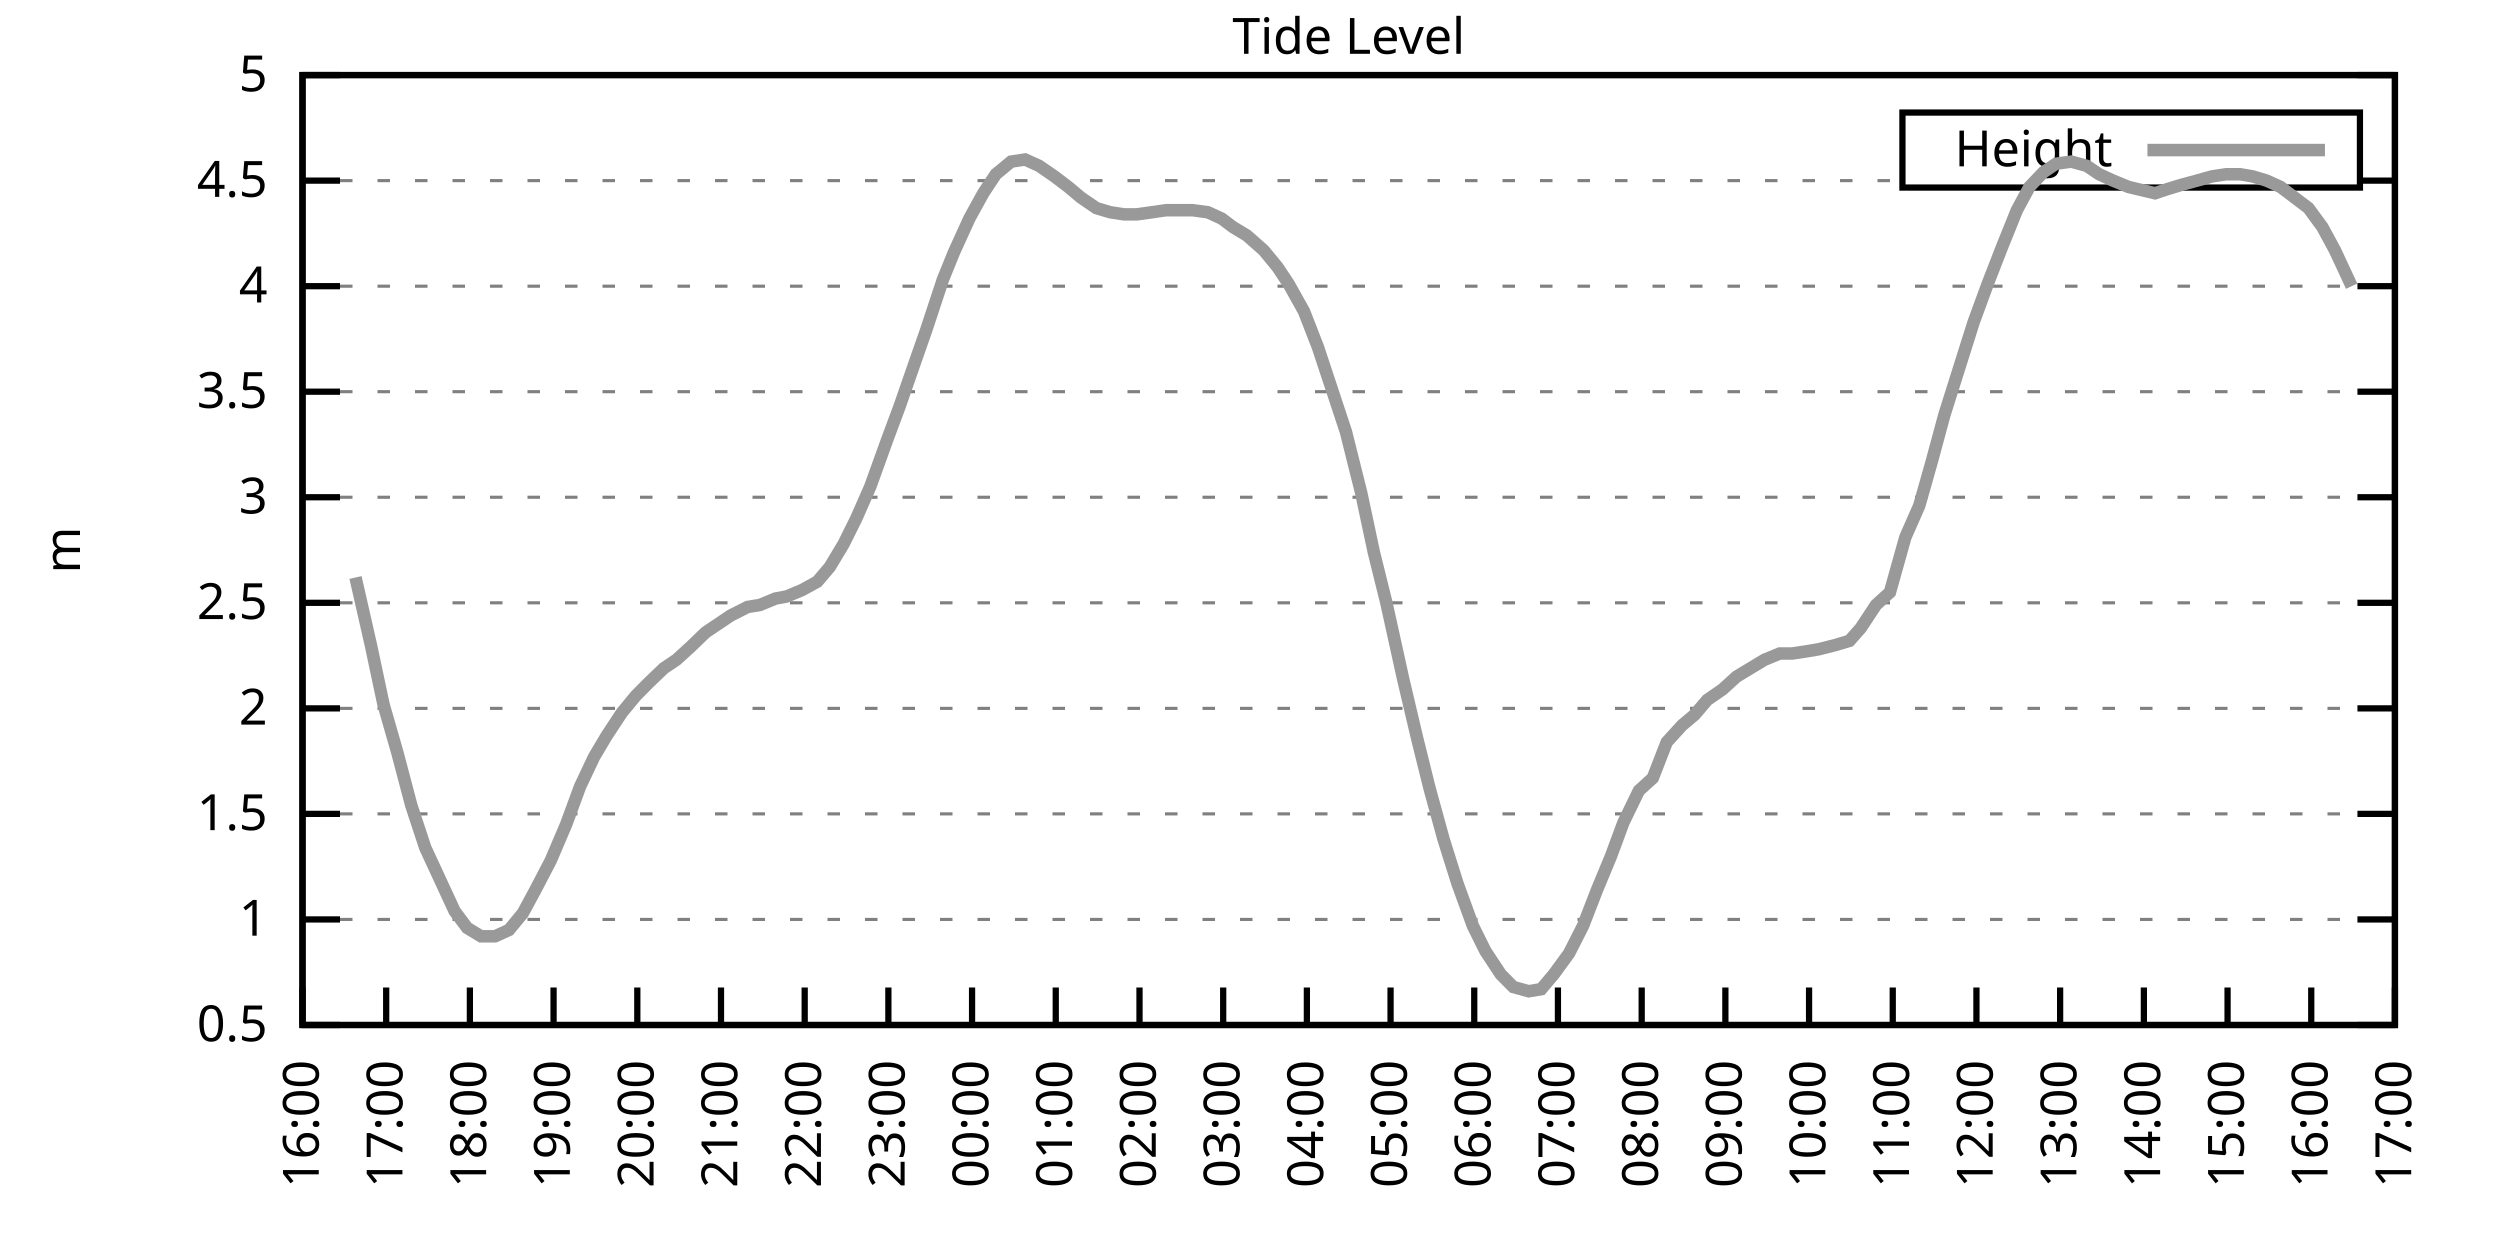
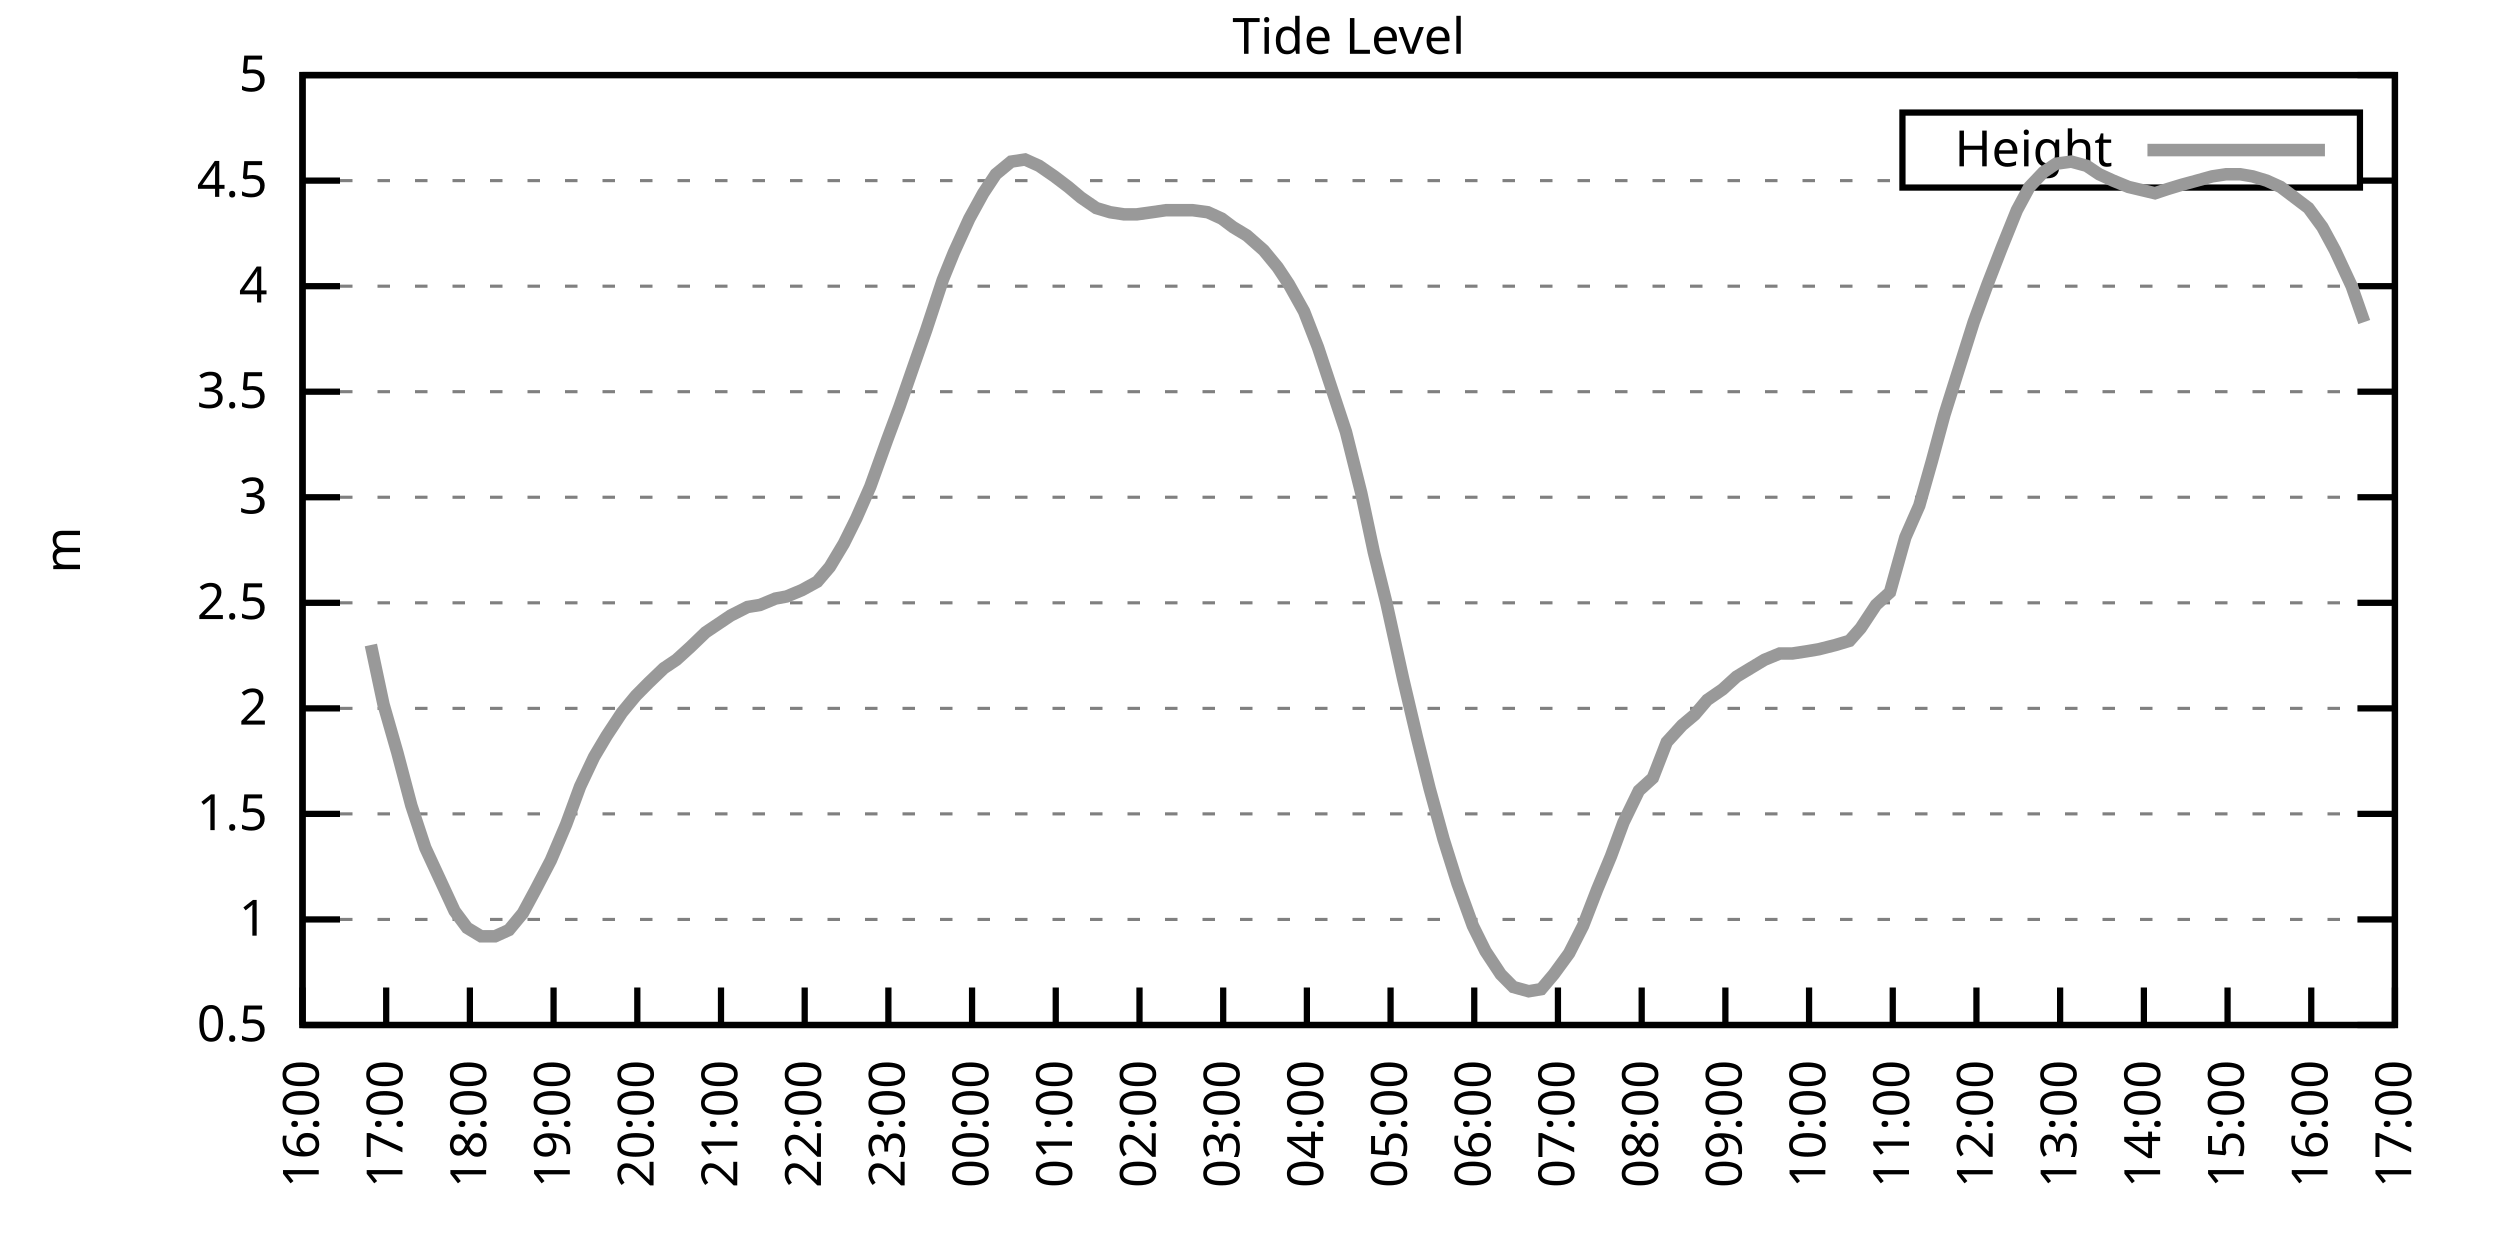
<svg xmlns="http://www.w3.org/2000/svg" xmlns:xlink="http://www.w3.org/1999/xlink" width="400" height="200" viewBox="0 0 400 200">
  <g id="gnuplot_canvas">
    <rect x="0" y="0" width="400" height="200" fill="none" />
    <defs>
      <circle id="gpDot" r="0.5" stroke-width="0.5" stroke="currentColor" />
      <path id="gpPt0" stroke-width="0.333" stroke="currentColor" d="M-1,0 h2 M0,-1 v2" />
      <path id="gpPt1" stroke-width="0.333" stroke="currentColor" d="M-1,-1 L1,1 M1,-1 L-1,1" />
      <path id="gpPt2" stroke-width="0.333" stroke="currentColor" d="M-1,0 L1,0 M0,-1 L0,1 M-1,-1 L1,1 M-1,1 L1,-1" />
      <rect id="gpPt3" stroke-width="0.333" stroke="currentColor" x="-1" y="-1" width="2" height="2" />
      <rect id="gpPt4" stroke-width="0.333" stroke="currentColor" fill="currentColor" x="-1" y="-1" width="2" height="2" />
      <circle id="gpPt5" stroke-width="0.333" stroke="currentColor" cx="0" cy="0" r="1" />
      <use xlink:href="#gpPt5" id="gpPt6" fill="currentColor" stroke="none" />
      <path id="gpPt7" stroke-width="0.333" stroke="currentColor" d="M0,-1.33 L-1.33,0.67 L1.33,0.67 z" />
      <use xlink:href="#gpPt7" id="gpPt8" fill="currentColor" stroke="none" />
      <use xlink:href="#gpPt7" id="gpPt9" stroke="currentColor" transform="rotate(180)" />
      <use xlink:href="#gpPt9" id="gpPt10" fill="currentColor" stroke="none" />
      <use xlink:href="#gpPt3" id="gpPt11" stroke="currentColor" transform="rotate(45)" />
      <use xlink:href="#gpPt11" id="gpPt12" fill="currentColor" stroke="none" />
      <path id="gpPt13" stroke-width="0.333" stroke="currentColor" d="M0,1.330 L1.265,0.411 L0.782,-1.067 L-0.782,-1.076 L-1.265,0.411 z" />
      <use xlink:href="#gpPt13" id="gpPt14" fill="currentColor" stroke="none" />
      <filter id="textbox" filterUnits="objectBoundingBox" x="0" y="0" height="1" width="1">
        <feFlood flood-color="white" flood-opacity="1" result="bgnd" />
        <feComposite in="SourceGraphic" in2="bgnd" operator="atop" />
      </filter>
      <filter id="greybox" filterUnits="objectBoundingBox" x="0" y="0" height="1" width="1">
        <feFlood flood-color="lightgrey" flood-opacity="1" result="grey" />
        <feComposite in="SourceGraphic" in2="grey" operator="atop" />
      </filter>
    </defs>
    <g fill="none" color="white" stroke="currentColor" stroke-width="1.00" stroke-linecap="butt" stroke-linejoin="miter">
</g>
    <g fill="none" color="black" stroke="currentColor" stroke-width="1.00" stroke-linecap="butt" stroke-linejoin="miter">
      <g stroke="none" shape-rendering="crispEdges">
        <polygon fill="rgb(255, 255, 255)" points="48.40,164.00 383.18,164.00 383.18,12.02 48.40,12.02 " />
      </g>
    </g>
    <g fill="none" color="black" stroke="currentColor" stroke-width="1.00" stroke-linecap="butt" stroke-linejoin="miter">
</g>
    <g fill="none" color="black" stroke="black" stroke-width="0.50" stroke-linecap="butt" stroke-linejoin="miter">
</g>
    <g fill="none" color="gray" stroke="currentColor" stroke-width="0.50" stroke-linecap="butt" stroke-linejoin="miter">
      <path stroke="gray" stroke-dasharray="2,4" class="gridline" d="M48.40,164.00 L383.19,164.00  " />
    </g>
    <g fill="none" color="gray" stroke="gray" stroke-width="1.00" stroke-linecap="butt" stroke-linejoin="miter">
</g>
    <g fill="none" color="black" stroke="currentColor" stroke-width="1.00" stroke-linecap="butt" stroke-linejoin="miter">
      <path stroke="black" d="M48.40,164.00 L54.40,164.00 M383.19,164.00 L377.19,164.00  " />
      <g transform="translate(42.80,166.60)" stroke="none" fill="black" font-family="Sans" font-size="8.00" text-anchor="end">
        <text>
          <tspan font-family="Sans"> 0.5</tspan>
        </text>
      </g>
    </g>
    <g fill="none" color="black" stroke="currentColor" stroke-width="1.00" stroke-linecap="butt" stroke-linejoin="miter">
</g>
    <g fill="none" color="black" stroke="black" stroke-width="0.50" stroke-linecap="butt" stroke-linejoin="miter">
</g>
    <g fill="none" color="gray" stroke="currentColor" stroke-width="0.50" stroke-linecap="butt" stroke-linejoin="miter">
      <path stroke="gray" stroke-dasharray="2,4" class="gridline" d="M48.40,147.11 L383.19,147.11  " />
    </g>
    <g fill="none" color="gray" stroke="gray" stroke-width="1.00" stroke-linecap="butt" stroke-linejoin="miter">
</g>
    <g fill="none" color="black" stroke="currentColor" stroke-width="1.00" stroke-linecap="butt" stroke-linejoin="miter">
      <path stroke="black" d="M48.40,147.11 L54.40,147.11 M383.19,147.11 L377.19,147.11  " />
      <g transform="translate(42.80,149.71)" stroke="none" fill="black" font-family="Sans" font-size="8.00" text-anchor="end">
        <text>
          <tspan font-family="Sans"> 1</tspan>
        </text>
      </g>
    </g>
    <g fill="none" color="black" stroke="currentColor" stroke-width="1.00" stroke-linecap="butt" stroke-linejoin="miter">
</g>
    <g fill="none" color="black" stroke="black" stroke-width="0.50" stroke-linecap="butt" stroke-linejoin="miter">
</g>
    <g fill="none" color="gray" stroke="currentColor" stroke-width="0.50" stroke-linecap="butt" stroke-linejoin="miter">
      <path stroke="gray" stroke-dasharray="2,4" class="gridline" d="M48.40,130.22 L383.19,130.22  " />
    </g>
    <g fill="none" color="gray" stroke="gray" stroke-width="1.00" stroke-linecap="butt" stroke-linejoin="miter">
</g>
    <g fill="none" color="black" stroke="currentColor" stroke-width="1.00" stroke-linecap="butt" stroke-linejoin="miter">
      <path stroke="black" d="M48.40,130.22 L54.40,130.22 M383.19,130.22 L377.19,130.22  " />
      <g transform="translate(42.80,132.82)" stroke="none" fill="black" font-family="Sans" font-size="8.00" text-anchor="end">
        <text>
          <tspan font-family="Sans"> 1.5</tspan>
        </text>
      </g>
    </g>
    <g fill="none" color="black" stroke="currentColor" stroke-width="1.00" stroke-linecap="butt" stroke-linejoin="miter">
</g>
    <g fill="none" color="black" stroke="black" stroke-width="0.50" stroke-linecap="butt" stroke-linejoin="miter">
</g>
    <g fill="none" color="gray" stroke="currentColor" stroke-width="0.50" stroke-linecap="butt" stroke-linejoin="miter">
      <path stroke="gray" stroke-dasharray="2,4" class="gridline" d="M48.40,113.34 L383.19,113.34  " />
    </g>
    <g fill="none" color="gray" stroke="gray" stroke-width="1.00" stroke-linecap="butt" stroke-linejoin="miter">
</g>
    <g fill="none" color="black" stroke="currentColor" stroke-width="1.00" stroke-linecap="butt" stroke-linejoin="miter">
      <path stroke="black" d="M48.40,113.34 L54.40,113.34 M383.19,113.34 L377.19,113.34  " />
      <g transform="translate(42.80,115.94)" stroke="none" fill="black" font-family="Sans" font-size="8.00" text-anchor="end">
        <text>
          <tspan font-family="Sans"> 2</tspan>
        </text>
      </g>
    </g>
    <g fill="none" color="black" stroke="currentColor" stroke-width="1.00" stroke-linecap="butt" stroke-linejoin="miter">
</g>
    <g fill="none" color="black" stroke="black" stroke-width="0.50" stroke-linecap="butt" stroke-linejoin="miter">
</g>
    <g fill="none" color="gray" stroke="currentColor" stroke-width="0.50" stroke-linecap="butt" stroke-linejoin="miter">
      <path stroke="gray" stroke-dasharray="2,4" class="gridline" d="M48.40,96.45 L383.19,96.45  " />
    </g>
    <g fill="none" color="gray" stroke="gray" stroke-width="1.00" stroke-linecap="butt" stroke-linejoin="miter">
</g>
    <g fill="none" color="black" stroke="currentColor" stroke-width="1.00" stroke-linecap="butt" stroke-linejoin="miter">
      <path stroke="black" d="M48.40,96.45 L54.40,96.45 M383.19,96.45 L377.19,96.45  " />
      <g transform="translate(42.80,99.05)" stroke="none" fill="black" font-family="Sans" font-size="8.00" text-anchor="end">
        <text>
          <tspan font-family="Sans"> 2.5</tspan>
        </text>
      </g>
    </g>
    <g fill="none" color="black" stroke="currentColor" stroke-width="1.00" stroke-linecap="butt" stroke-linejoin="miter">
</g>
    <g fill="none" color="black" stroke="black" stroke-width="0.50" stroke-linecap="butt" stroke-linejoin="miter">
</g>
    <g fill="none" color="gray" stroke="currentColor" stroke-width="0.50" stroke-linecap="butt" stroke-linejoin="miter">
      <path stroke="gray" stroke-dasharray="2,4" class="gridline" d="M48.40,79.56 L383.19,79.56  " />
    </g>
    <g fill="none" color="gray" stroke="gray" stroke-width="1.00" stroke-linecap="butt" stroke-linejoin="miter">
</g>
    <g fill="none" color="black" stroke="currentColor" stroke-width="1.00" stroke-linecap="butt" stroke-linejoin="miter">
      <path stroke="black" d="M48.40,79.56 L54.40,79.56 M383.19,79.56 L377.19,79.56  " />
      <g transform="translate(42.80,82.16)" stroke="none" fill="black" font-family="Sans" font-size="8.00" text-anchor="end">
        <text>
          <tspan font-family="Sans"> 3</tspan>
        </text>
      </g>
    </g>
    <g fill="none" color="black" stroke="currentColor" stroke-width="1.00" stroke-linecap="butt" stroke-linejoin="miter">
</g>
    <g fill="none" color="black" stroke="black" stroke-width="0.50" stroke-linecap="butt" stroke-linejoin="miter">
</g>
    <g fill="none" color="gray" stroke="currentColor" stroke-width="0.50" stroke-linecap="butt" stroke-linejoin="miter">
      <path stroke="gray" stroke-dasharray="2,4" class="gridline" d="M48.40,62.67 L383.19,62.67  " />
    </g>
    <g fill="none" color="gray" stroke="gray" stroke-width="1.00" stroke-linecap="butt" stroke-linejoin="miter">
</g>
    <g fill="none" color="black" stroke="currentColor" stroke-width="1.00" stroke-linecap="butt" stroke-linejoin="miter">
      <path stroke="black" d="M48.40,62.67 L54.40,62.67 M383.19,62.67 L377.19,62.67  " />
      <g transform="translate(42.80,65.27)" stroke="none" fill="black" font-family="Sans" font-size="8.00" text-anchor="end">
        <text>
          <tspan font-family="Sans"> 3.5</tspan>
        </text>
      </g>
    </g>
    <g fill="none" color="black" stroke="currentColor" stroke-width="1.00" stroke-linecap="butt" stroke-linejoin="miter">
</g>
    <g fill="none" color="black" stroke="black" stroke-width="0.50" stroke-linecap="butt" stroke-linejoin="miter">
</g>
    <g fill="none" color="gray" stroke="currentColor" stroke-width="0.50" stroke-linecap="butt" stroke-linejoin="miter">
      <path stroke="gray" stroke-dasharray="2,4" class="gridline" d="M48.40,45.79 L383.19,45.79  " />
    </g>
    <g fill="none" color="gray" stroke="gray" stroke-width="1.00" stroke-linecap="butt" stroke-linejoin="miter">
</g>
    <g fill="none" color="black" stroke="currentColor" stroke-width="1.00" stroke-linecap="butt" stroke-linejoin="miter">
      <path stroke="black" d="M48.40,45.79 L54.40,45.79 M383.19,45.79 L377.19,45.79  " />
      <g transform="translate(42.80,48.39)" stroke="none" fill="black" font-family="Sans" font-size="8.00" text-anchor="end">
        <text>
          <tspan font-family="Sans"> 4</tspan>
        </text>
      </g>
    </g>
    <g fill="none" color="black" stroke="currentColor" stroke-width="1.00" stroke-linecap="butt" stroke-linejoin="miter">
</g>
    <g fill="none" color="black" stroke="black" stroke-width="0.50" stroke-linecap="butt" stroke-linejoin="miter">
</g>
    <g fill="none" color="gray" stroke="currentColor" stroke-width="0.50" stroke-linecap="butt" stroke-linejoin="miter">
      <path stroke="gray" stroke-dasharray="2,4" class="gridline" d="M48.40,28.90 L304.39,28.90 M377.59,28.90 L383.19,28.90  " />
    </g>
    <g fill="none" color="gray" stroke="gray" stroke-width="1.00" stroke-linecap="butt" stroke-linejoin="miter">
</g>
    <g fill="none" color="black" stroke="currentColor" stroke-width="1.00" stroke-linecap="butt" stroke-linejoin="miter">
      <path stroke="black" d="M48.40,28.90 L54.40,28.90 M383.19,28.90 L377.19,28.90  " />
      <g transform="translate(42.80,31.50)" stroke="none" fill="black" font-family="Sans" font-size="8.00" text-anchor="end">
        <text>
          <tspan font-family="Sans"> 4.5</tspan>
        </text>
      </g>
    </g>
    <g fill="none" color="black" stroke="currentColor" stroke-width="1.00" stroke-linecap="butt" stroke-linejoin="miter">
</g>
    <g fill="none" color="black" stroke="black" stroke-width="0.50" stroke-linecap="butt" stroke-linejoin="miter">
</g>
    <g fill="none" color="gray" stroke="currentColor" stroke-width="0.50" stroke-linecap="butt" stroke-linejoin="miter">
      <path stroke="gray" stroke-dasharray="2,4" class="gridline" d="M48.40,12.01 L383.19,12.01  " />
    </g>
    <g fill="none" color="gray" stroke="gray" stroke-width="1.00" stroke-linecap="butt" stroke-linejoin="miter">
</g>
    <g fill="none" color="black" stroke="currentColor" stroke-width="1.00" stroke-linecap="butt" stroke-linejoin="miter">
      <path stroke="black" d="M48.40,12.01 L54.40,12.01 M383.19,12.01 L377.19,12.01  " />
      <g transform="translate(42.80,14.61)" stroke="none" fill="black" font-family="Sans" font-size="8.00" text-anchor="end">
        <text>
          <tspan font-family="Sans"> 5</tspan>
        </text>
      </g>
    </g>
    <g fill="none" color="black" stroke="currentColor" stroke-width="1.00" stroke-linecap="butt" stroke-linejoin="miter">
      <path stroke="black" d="M48.40,164.00 L48.40,158.00  " />
      <g transform="translate(51.00,169.60) rotate(270.00)" stroke="none" fill="black" font-family="Sans" font-size="8.00" text-anchor="end">
        <text>
          <tspan font-family="Sans">16:00</tspan>
        </text>
      </g>
    </g>
    <g fill="none" color="black" stroke="currentColor" stroke-width="1.00" stroke-linecap="butt" stroke-linejoin="miter">
      <path stroke="black" d="M61.79,164.00 L61.79,158.00  " />
      <g transform="translate(64.39,169.60) rotate(270.00)" stroke="none" fill="black" font-family="Sans" font-size="8.00" text-anchor="end">
        <text>
          <tspan font-family="Sans">17:00</tspan>
        </text>
      </g>
    </g>
    <g fill="none" color="black" stroke="currentColor" stroke-width="1.00" stroke-linecap="butt" stroke-linejoin="miter">
      <path stroke="black" d="M75.18,164.00 L75.18,158.00  " />
      <g transform="translate(77.78,169.60) rotate(270.00)" stroke="none" fill="black" font-family="Sans" font-size="8.00" text-anchor="end">
        <text>
          <tspan font-family="Sans">18:00</tspan>
        </text>
      </g>
    </g>
    <g fill="none" color="black" stroke="currentColor" stroke-width="1.00" stroke-linecap="butt" stroke-linejoin="miter">
      <path stroke="black" d="M88.57,164.00 L88.57,158.00  " />
      <g transform="translate(91.17,169.60) rotate(270.00)" stroke="none" fill="black" font-family="Sans" font-size="8.00" text-anchor="end">
        <text>
          <tspan font-family="Sans">19:00</tspan>
        </text>
      </g>
    </g>
    <g fill="none" color="black" stroke="currentColor" stroke-width="1.00" stroke-linecap="butt" stroke-linejoin="miter">
      <path stroke="black" d="M101.97,164.00 L101.97,158.00  " />
      <g transform="translate(104.57,169.60) rotate(270.00)" stroke="none" fill="black" font-family="Sans" font-size="8.00" text-anchor="end">
        <text>
          <tspan font-family="Sans">20:00</tspan>
        </text>
      </g>
    </g>
    <g fill="none" color="black" stroke="currentColor" stroke-width="1.00" stroke-linecap="butt" stroke-linejoin="miter">
      <path stroke="black" d="M115.36,164.00 L115.36,158.00  " />
      <g transform="translate(117.96,169.60) rotate(270.00)" stroke="none" fill="black" font-family="Sans" font-size="8.00" text-anchor="end">
        <text>
          <tspan font-family="Sans">21:00</tspan>
        </text>
      </g>
    </g>
    <g fill="none" color="black" stroke="currentColor" stroke-width="1.00" stroke-linecap="butt" stroke-linejoin="miter">
      <path stroke="black" d="M128.75,164.00 L128.75,158.00  " />
      <g transform="translate(131.35,169.60) rotate(270.00)" stroke="none" fill="black" font-family="Sans" font-size="8.00" text-anchor="end">
        <text>
          <tspan font-family="Sans">22:00</tspan>
        </text>
      </g>
    </g>
    <g fill="none" color="black" stroke="currentColor" stroke-width="1.00" stroke-linecap="butt" stroke-linejoin="miter">
      <path stroke="black" d="M142.14,164.00 L142.14,158.00  " />
      <g transform="translate(144.74,169.60) rotate(270.00)" stroke="none" fill="black" font-family="Sans" font-size="8.00" text-anchor="end">
        <text>
          <tspan font-family="Sans">23:00</tspan>
        </text>
      </g>
    </g>
    <g fill="none" color="black" stroke="currentColor" stroke-width="1.00" stroke-linecap="butt" stroke-linejoin="miter">
      <path stroke="black" d="M155.53,164.00 L155.53,158.00  " />
      <g transform="translate(158.13,169.60) rotate(270.00)" stroke="none" fill="black" font-family="Sans" font-size="8.00" text-anchor="end">
        <text>
          <tspan font-family="Sans">00:00</tspan>
        </text>
      </g>
    </g>
    <g fill="none" color="black" stroke="currentColor" stroke-width="1.00" stroke-linecap="butt" stroke-linejoin="miter">
      <path stroke="black" d="M168.92,164.00 L168.92,158.00  " />
      <g transform="translate(171.52,169.60) rotate(270.00)" stroke="none" fill="black" font-family="Sans" font-size="8.00" text-anchor="end">
        <text>
          <tspan font-family="Sans">01:00</tspan>
        </text>
      </g>
    </g>
    <g fill="none" color="black" stroke="currentColor" stroke-width="1.00" stroke-linecap="butt" stroke-linejoin="miter">
      <path stroke="black" d="M182.32,164.00 L182.32,158.00  " />
      <g transform="translate(184.92,169.60) rotate(270.00)" stroke="none" fill="black" font-family="Sans" font-size="8.00" text-anchor="end">
        <text>
          <tspan font-family="Sans">02:00</tspan>
        </text>
      </g>
    </g>
    <g fill="none" color="black" stroke="currentColor" stroke-width="1.00" stroke-linecap="butt" stroke-linejoin="miter">
      <path stroke="black" d="M195.71,164.00 L195.71,158.00  " />
      <g transform="translate(198.31,169.60) rotate(270.00)" stroke="none" fill="black" font-family="Sans" font-size="8.00" text-anchor="end">
        <text>
          <tspan font-family="Sans">03:00</tspan>
        </text>
      </g>
    </g>
    <g fill="none" color="black" stroke="currentColor" stroke-width="1.00" stroke-linecap="butt" stroke-linejoin="miter">
      <path stroke="black" d="M209.10,164.00 L209.10,158.00  " />
      <g transform="translate(211.70,169.60) rotate(270.00)" stroke="none" fill="black" font-family="Sans" font-size="8.00" text-anchor="end">
        <text>
          <tspan font-family="Sans">04:00</tspan>
        </text>
      </g>
    </g>
    <g fill="none" color="black" stroke="currentColor" stroke-width="1.00" stroke-linecap="butt" stroke-linejoin="miter">
      <path stroke="black" d="M222.49,164.00 L222.49,158.00  " />
      <g transform="translate(225.09,169.60) rotate(270.00)" stroke="none" fill="black" font-family="Sans" font-size="8.00" text-anchor="end">
        <text>
          <tspan font-family="Sans">05:00</tspan>
        </text>
      </g>
    </g>
    <g fill="none" color="black" stroke="currentColor" stroke-width="1.00" stroke-linecap="butt" stroke-linejoin="miter">
      <path stroke="black" d="M235.88,164.00 L235.88,158.00  " />
      <g transform="translate(238.48,169.60) rotate(270.00)" stroke="none" fill="black" font-family="Sans" font-size="8.00" text-anchor="end">
        <text>
          <tspan font-family="Sans">06:00</tspan>
        </text>
      </g>
    </g>
    <g fill="none" color="black" stroke="currentColor" stroke-width="1.00" stroke-linecap="butt" stroke-linejoin="miter">
      <path stroke="black" d="M249.27,164.00 L249.27,158.00  " />
      <g transform="translate(251.87,169.60) rotate(270.00)" stroke="none" fill="black" font-family="Sans" font-size="8.00" text-anchor="end">
        <text>
          <tspan font-family="Sans">07:00</tspan>
        </text>
      </g>
    </g>
    <g fill="none" color="black" stroke="currentColor" stroke-width="1.00" stroke-linecap="butt" stroke-linejoin="miter">
      <path stroke="black" d="M262.67,164.00 L262.67,158.00  " />
      <g transform="translate(265.27,169.60) rotate(270.00)" stroke="none" fill="black" font-family="Sans" font-size="8.00" text-anchor="end">
        <text>
          <tspan font-family="Sans">08:00</tspan>
        </text>
      </g>
    </g>
    <g fill="none" color="black" stroke="currentColor" stroke-width="1.00" stroke-linecap="butt" stroke-linejoin="miter">
      <path stroke="black" d="M276.06,164.00 L276.06,158.00  " />
      <g transform="translate(278.66,169.60) rotate(270.00)" stroke="none" fill="black" font-family="Sans" font-size="8.00" text-anchor="end">
        <text>
          <tspan font-family="Sans">09:00</tspan>
        </text>
      </g>
    </g>
    <g fill="none" color="black" stroke="currentColor" stroke-width="1.00" stroke-linecap="butt" stroke-linejoin="miter">
      <path stroke="black" d="M289.45,164.00 L289.45,158.00  " />
      <g transform="translate(292.05,169.60) rotate(270.00)" stroke="none" fill="black" font-family="Sans" font-size="8.00" text-anchor="end">
        <text>
          <tspan font-family="Sans">10:00</tspan>
        </text>
      </g>
    </g>
    <g fill="none" color="black" stroke="currentColor" stroke-width="1.00" stroke-linecap="butt" stroke-linejoin="miter">
      <path stroke="black" d="M302.84,164.00 L302.84,158.00  " />
      <g transform="translate(305.44,169.60) rotate(270.00)" stroke="none" fill="black" font-family="Sans" font-size="8.00" text-anchor="end">
        <text>
          <tspan font-family="Sans">11:00</tspan>
        </text>
      </g>
    </g>
    <g fill="none" color="black" stroke="currentColor" stroke-width="1.00" stroke-linecap="butt" stroke-linejoin="miter">
      <path stroke="black" d="M316.23,164.00 L316.23,158.00  " />
      <g transform="translate(318.83,169.60) rotate(270.00)" stroke="none" fill="black" font-family="Sans" font-size="8.00" text-anchor="end">
        <text>
          <tspan font-family="Sans">12:00</tspan>
        </text>
      </g>
    </g>
    <g fill="none" color="black" stroke="currentColor" stroke-width="1.00" stroke-linecap="butt" stroke-linejoin="miter">
      <path stroke="black" d="M329.62,164.00 L329.62,158.00  " />
      <g transform="translate(332.22,169.60) rotate(270.00)" stroke="none" fill="black" font-family="Sans" font-size="8.00" text-anchor="end">
        <text>
          <tspan font-family="Sans">13:00</tspan>
        </text>
      </g>
    </g>
    <g fill="none" color="black" stroke="currentColor" stroke-width="1.00" stroke-linecap="butt" stroke-linejoin="miter">
      <path stroke="black" d="M343.02,164.00 L343.02,158.00  " />
      <g transform="translate(345.62,169.60) rotate(270.00)" stroke="none" fill="black" font-family="Sans" font-size="8.00" text-anchor="end">
        <text>
          <tspan font-family="Sans">14:00</tspan>
        </text>
      </g>
    </g>
    <g fill="none" color="black" stroke="currentColor" stroke-width="1.00" stroke-linecap="butt" stroke-linejoin="miter">
      <path stroke="black" d="M356.41,164.00 L356.41,158.00  " />
      <g transform="translate(359.01,169.60) rotate(270.00)" stroke="none" fill="black" font-family="Sans" font-size="8.00" text-anchor="end">
        <text>
          <tspan font-family="Sans">15:00</tspan>
        </text>
      </g>
    </g>
    <g fill="none" color="black" stroke="currentColor" stroke-width="1.00" stroke-linecap="butt" stroke-linejoin="miter">
      <path stroke="black" d="M369.80,164.00 L369.80,158.00  " />
      <g transform="translate(372.40,169.60) rotate(270.00)" stroke="none" fill="black" font-family="Sans" font-size="8.00" text-anchor="end">
        <text>
          <tspan font-family="Sans">16:00</tspan>
        </text>
      </g>
    </g>
    <g fill="none" color="black" stroke="currentColor" stroke-width="1.00" stroke-linecap="butt" stroke-linejoin="miter">
      <path stroke="black" d="M383.19,164.00 L383.19,158.00  " />
      <g transform="translate(385.79,169.60) rotate(270.00)" stroke="none" fill="black" font-family="Sans" font-size="8.00" text-anchor="end">
        <text>
          <tspan font-family="Sans">17:00</tspan>
        </text>
      </g>
    </g>
    <g fill="none" color="black" stroke="currentColor" stroke-width="1.00" stroke-linecap="butt" stroke-linejoin="miter">
</g>
    <g fill="none" color="black" stroke="currentColor" stroke-width="1.00" stroke-linecap="butt" stroke-linejoin="miter">
      <path stroke="black" d="M48.40,12.01 L48.40,164.00 L383.19,164.00 L383.19,12.01 L48.40,12.01 Z  " />
    </g>
    <g fill="none" color="black" stroke="currentColor" stroke-width="1.00" stroke-linecap="butt" stroke-linejoin="miter">
</g>
    <g fill="none" color="black" stroke="currentColor" stroke-width="1.00" stroke-linecap="butt" stroke-linejoin="miter">
      <path stroke="black" d="M304.39,30.01 L304.39,18.01 L377.59,18.01 L377.59,30.01 L304.39,30.01 Z  " />
    </g>
    <g id="Tide_level_plot_1">
      <g fill="none" color="white" stroke="black" stroke-width="2.00" stroke-linecap="butt" stroke-linejoin="miter">
</g>
      <g fill="none" color="black" stroke="currentColor" stroke-width="2.00" stroke-linecap="butt" stroke-linejoin="miter">
        <g transform="translate(337.99,26.61)" stroke="none" fill="black" font-family="Sans" font-size="8.00" text-anchor="end">
          <text>
            <tspan font-family="Sans">Height</tspan>
          </text>
        </g>
      </g>
      <g fill="none" color="black" stroke="currentColor" stroke-width="2.00" stroke-linecap="butt" stroke-linejoin="miter">
-         <path stroke="rgb(153, 153, 153)" d="M343.59,24.01 L371.99,24.01 M56.88,92.40 L59.34,103.20 L61.35,112.66 L63.58,120.43 L65.81,128.87 L68.04,135.63   L72.73,145.76 L74.74,148.46 L76.97,149.81 L79.20,149.81 L81.43,148.80 L83.66,146.10 L85.67,142.38 L88.13,137.66   L90.58,131.91 L92.82,125.83 L95.05,121.11 L97.06,117.73 L99.51,114.01 L101.74,111.31 L103.75,109.28 L106.21,106.92   L108.22,105.57 L110.45,103.54 L112.90,101.18 L114.91,99.83 L116.92,98.48 L119.60,97.12 L121.61,96.79 L124.06,95.77   L125.85,95.44 L128.30,94.42 L130.76,93.07 L132.77,90.71 L135.00,86.99 L137.01,82.94 L139.24,77.87 L141.92,70.44   L143.93,65.04 L146.16,58.62 L148.17,52.88 L150.85,44.77 L152.63,40.38 L155.09,34.98 L157.32,30.92 L159.33,27.88   L161.78,25.86 L164.01,25.52 L166.25,26.53 L168.70,28.22 L170.93,29.91 L172.94,31.60 L175.40,33.29 L177.63,33.96   L179.86,34.30 L181.87,34.30 L184.32,33.96 L186.56,33.63 L190.80,33.63 L193.25,33.96 L195.48,34.98 L197.27,36.33   L199.50,37.68 L202.18,40.04 L204.41,42.75 L206.20,45.45 L208.65,49.84 L210.88,55.58 L213.34,63.01 L215.35,69.09   L217.80,78.89 L219.81,88.34 L221.82,96.45 L224.50,108.61 L226.73,118.07 L228.74,126.17 L230.97,134.28 L233.20,141.37   L235.66,148.13 L237.67,152.18 L240.12,155.89 L242.13,157.92 L244.59,158.60 L246.60,158.26 L248.60,155.89 L251.06,152.52   L253.29,148.13 L255.52,142.38 L257.76,136.98 L259.76,131.58 L262.22,126.51 L264.45,124.48 L266.68,118.74 L269.14,116.04   L271.15,114.35 L273.16,111.99 L275.61,110.30 L277.84,108.27 L280.07,106.92 L282.31,105.57 L284.76,104.56 L286.77,104.56   L289.00,104.22 L291.01,103.88 L293.69,103.20 L295.92,102.53 L297.71,100.50 L300.16,96.79 L302.39,94.76 L304.85,85.98   L307.08,80.91 L309.09,73.82 L311.10,66.39 L313.55,58.62 L315.79,51.53 L318.02,45.45 L320.25,39.71 L322.70,33.63   L324.71,29.91 L326.95,27.55 L328.95,26.20 L331.41,25.86 L333.86,26.53 L335.87,27.88 L338.10,28.90 L340.56,29.91   L344.80,30.92 L346.81,30.25 L349.04,29.57 L351.50,28.90 L353.95,28.22 L356.18,27.88 L358.42,27.88 L360.42,28.22   L362.66,28.90 L364.89,29.91 L367.12,31.60 L369.35,33.29 L371.58,36.33 L373.59,40.04 L376.27,45.79  " />
+         <path stroke="rgb(153, 153, 153)" d="M343.59,24.01 L371.99,24.01 M59.34,103.20 L61.35,112.66 L63.58,120.43 L65.81,128.87 L68.04,135.63 L72.73,145.76   L74.74,148.46 L76.97,149.81 L79.20,149.81 L81.43,148.80 L83.66,146.10 L85.67,142.38 L88.13,137.66 L90.58,131.91   L92.82,125.83 L95.05,121.11 L97.06,117.73 L99.51,114.01 L101.74,111.31 L103.75,109.28 L106.21,106.92 L108.22,105.57   L110.45,103.54 L112.90,101.18 L114.91,99.83 L116.92,98.48 L119.60,97.12 L121.61,96.79 L124.06,95.77 L125.85,95.44   L128.30,94.42 L130.76,93.07 L132.77,90.71 L135.00,86.99 L137.01,82.94 L139.24,77.87 L141.92,70.44 L143.93,65.04   L146.16,58.62 L148.17,52.88 L150.85,44.77 L152.63,40.38 L155.09,34.98 L157.32,30.92 L159.33,27.88 L161.78,25.86   L164.01,25.52 L166.25,26.53 L168.70,28.22 L170.93,29.91 L172.94,31.60 L175.40,33.29 L177.63,33.96 L179.86,34.30   L181.87,34.30 L184.32,33.96 L186.56,33.63 L190.80,33.63 L193.25,33.96 L195.48,34.98 L197.27,36.33 L199.50,37.68   L202.18,40.04 L204.41,42.75 L206.20,45.45 L208.65,49.84 L210.88,55.58 L213.34,63.01 L215.35,69.09 L217.80,78.89   L219.81,88.34 L221.82,96.45 L224.50,108.61 L226.73,118.07 L228.74,126.17 L230.97,134.28 L233.20,141.37 L235.66,148.13   L237.67,152.18 L240.12,155.89 L242.13,157.92 L244.59,158.60 L246.60,158.26 L248.60,155.89 L251.06,152.52 L253.29,148.13   L255.52,142.38 L257.76,136.98 L259.76,131.58 L262.22,126.51 L264.45,124.48 L266.68,118.74 L269.14,116.04 L271.15,114.35   L273.16,111.99 L275.61,110.30 L277.84,108.27 L280.07,106.92 L282.31,105.57 L284.76,104.56 L286.77,104.56 L289.00,104.22   L291.01,103.88 L293.69,103.20 L295.92,102.53 L297.71,100.50 L300.16,96.79 L302.39,94.76 L304.85,85.98 L307.08,80.91   L309.09,73.82 L311.10,66.39 L313.55,58.62 L315.79,51.53 L318.02,45.45 L320.25,39.71 L322.70,33.63 L324.71,29.91   L326.95,27.55 L328.95,26.20 L331.41,25.86 L333.86,26.53 L335.87,27.88 L338.10,28.90 L340.56,29.91 L344.80,30.92   L346.81,30.25 L349.04,29.57 L351.50,28.90 L353.95,28.22 L356.18,27.88 L358.42,27.88 L360.42,28.22 L362.66,28.90   L364.89,29.91 L367.12,31.60 L369.35,33.29 L371.58,36.33 L373.59,40.04 L376.27,45.79 L378.28,51.53  " />
      </g>
    </g>
    <g fill="none" color="black" stroke="currentColor" stroke-width="2.00" stroke-linecap="butt" stroke-linejoin="miter">
</g>
    <g fill="none" color="black" stroke="black" stroke-width="1.00" stroke-linecap="butt" stroke-linejoin="miter">
</g>
    <g fill="none" color="black" stroke="currentColor" stroke-width="1.00" stroke-linecap="butt" stroke-linejoin="miter">
      <path stroke="black" d="M48.40,12.01 L48.40,164.00 L383.19,164.00 L383.19,12.01 L48.40,12.01 Z  " />
      <g transform="translate(12.80,88.01) rotate(270.00)" stroke="none" fill="black" font-family="Sans" font-size="8.00" text-anchor="middle">
        <text>
          <tspan font-family="Sans">m</tspan>
        </text>
      </g>
    </g>
    <g fill="none" color="black" stroke="currentColor" stroke-width="1.00" stroke-linecap="butt" stroke-linejoin="miter">
</g>
    <g fill="none" color="black" stroke="currentColor" stroke-width="1.00" stroke-linecap="butt" stroke-linejoin="miter">
      <g transform="translate(215.79,8.61)" stroke="none" fill="black" font-family="Sans" font-size="8.00" text-anchor="middle">
        <text>
          <tspan font-family="Sans">Tide Level</tspan>
        </text>
      </g>
    </g>
    <g fill="none" color="black" stroke="currentColor" stroke-width="1.00" stroke-linecap="butt" stroke-linejoin="miter">
</g>
  </g>
</svg>
